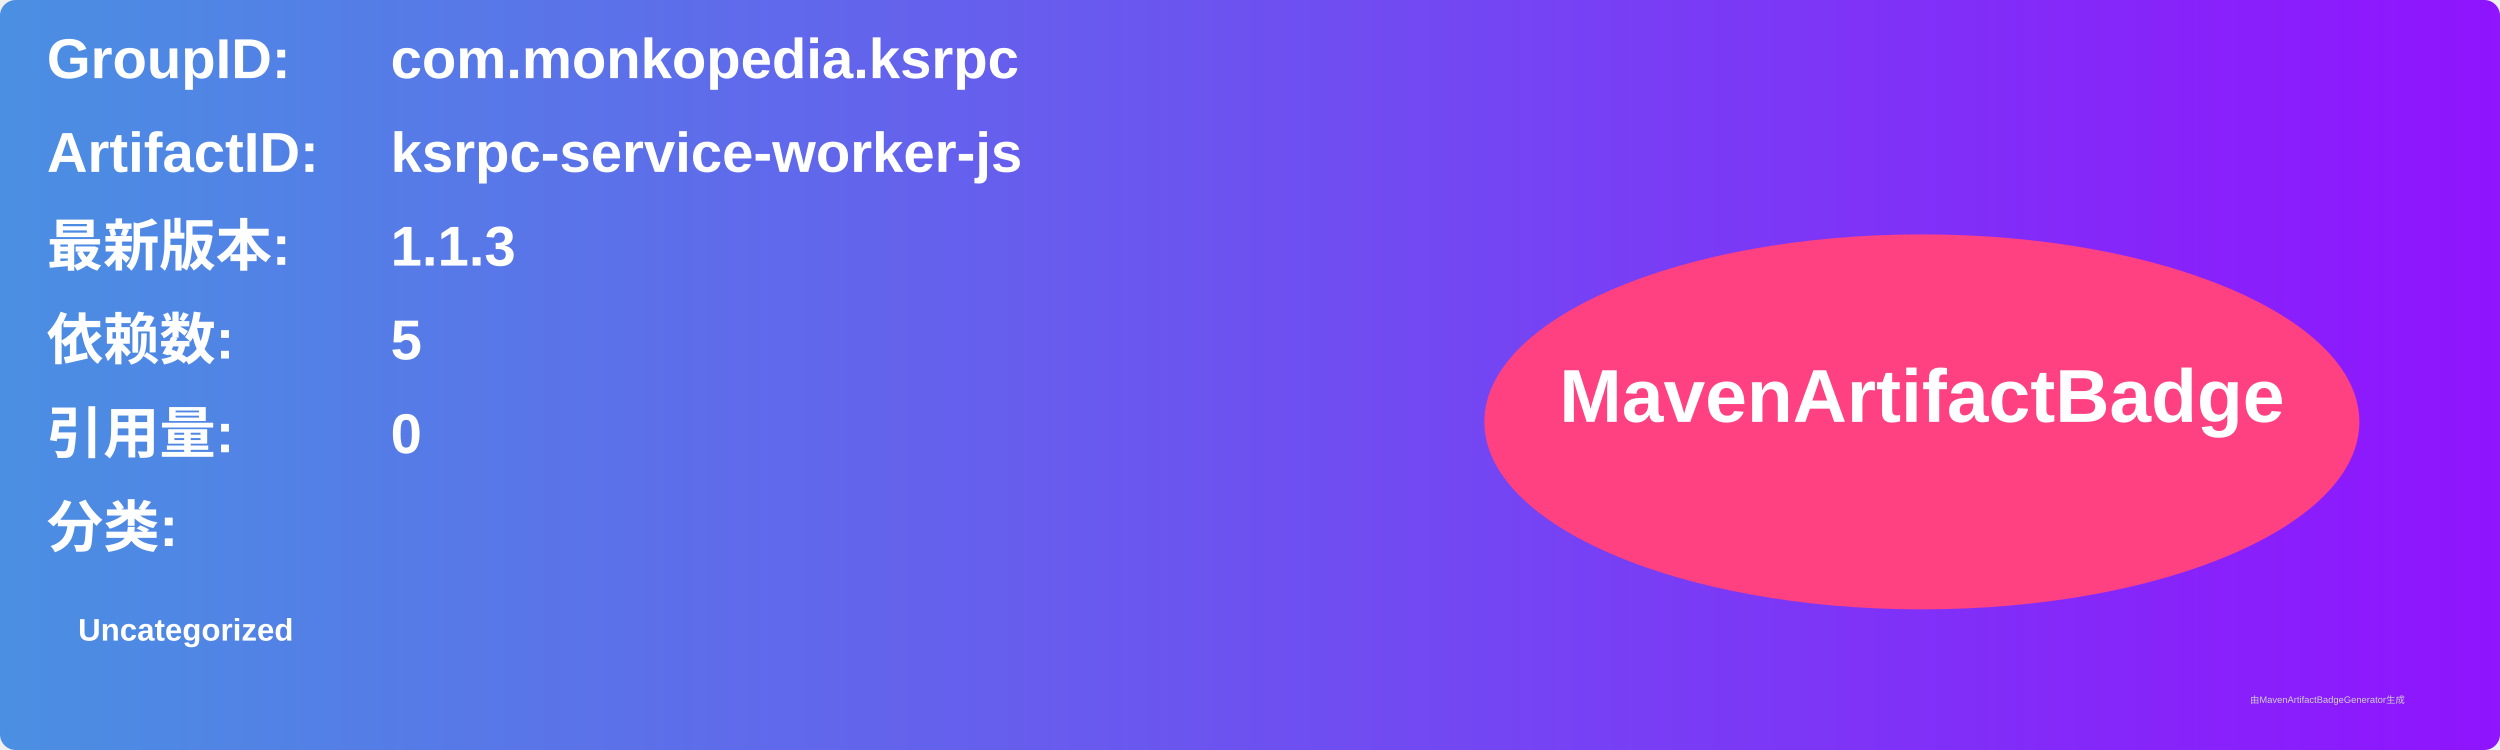
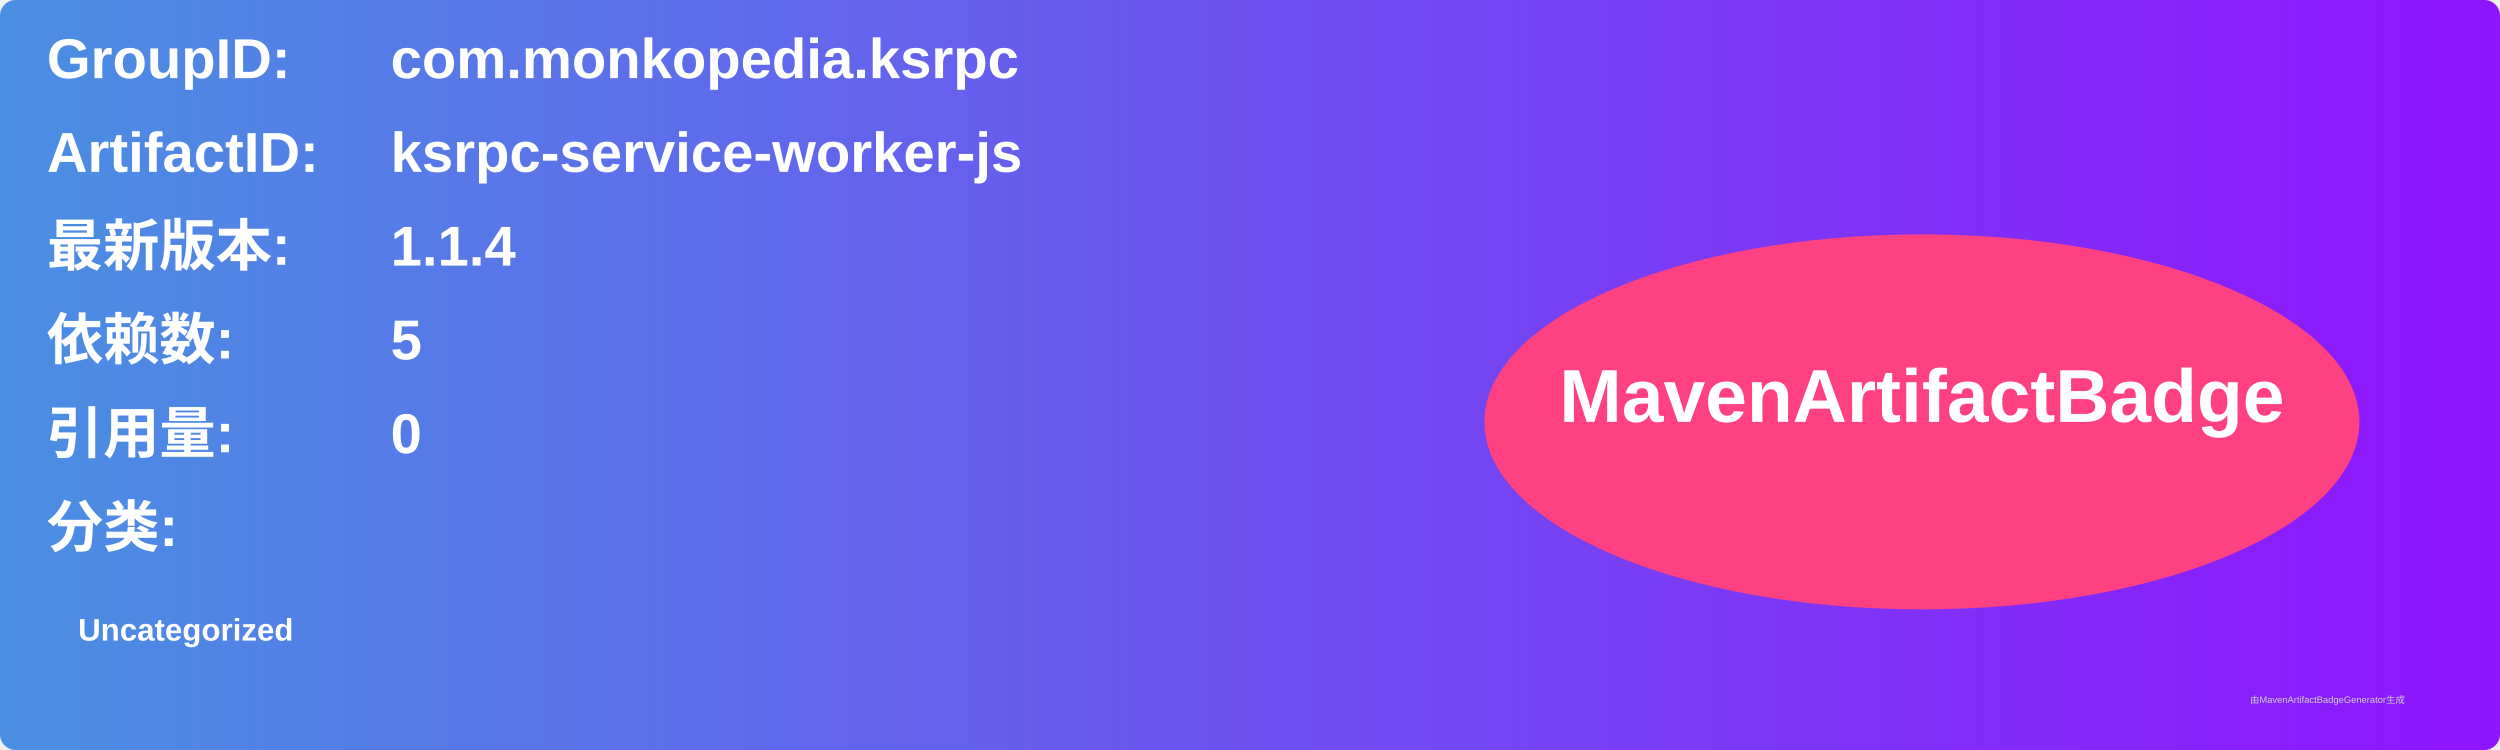
<svg xmlns="http://www.w3.org/2000/svg" width="800" height="240" viewBox="0 0 800 240">
  <linearGradient id="grad" x1="0%" y1="0%" x2="100%" y2="0%">
    <stop offset="0%" stop-color="#4a90e2" />
    <stop offset="100%" stop-color="#9013fe" />
  </linearGradient>
  <rect width="100%" height="100%" rx="5" ry="5" fill="url(#grad)" />
  <g transform="translate(15, 15)">
    <text x="0" y="10" font-family="Arial" font-size="18" fill="white" font-weight="bold" width="260">GroupID:</text>
    <text x="110" y="10" font-family="Arial" font-size="18" fill="white" font-weight="bold" width="460">com.monkopedia.ksrpc</text>
    <text x="0" y="40" font-family="Arial" font-size="18" fill="white" font-weight="bold" width="260">ArtifactID:</text>
    <text x="110" y="40" font-family="Arial" font-size="18" fill="white" font-weight="bold" width="460">ksrpc-service-worker-js</text>
    <text x="0" y="70" font-family="Arial" font-size="18" fill="white" font-weight="bold">最新版本:</text>
    <text x="110" y="70" font-family="Arial" font-size="18" fill="white" font-weight="bold">
-       <tspan font-weight="bold">1.1.3</tspan>
+       <tspan font-weight="bold">1.1.4</tspan>
    </text>
    <text x="0" y="100" font-family="Arial" font-size="18" fill="white" font-weight="bold">依赖数: </text>
    <text x="110" y="100" font-family="Arial" font-size="18" fill="white">
      <tspan font-weight="bold">5</tspan>
    </text>
    <text x="0" y="130" font-family="Arial" font-size="18" fill="white" font-weight="bold">引用量: </text>
    <text x="110" y="130" font-family="Arial" font-size="18" fill="white">
      <tspan font-weight="bold">0</tspan>
    </text>
    <text x="0" y="160" font-family="Arial" font-size="18" fill="white" font-weight="bold">分类:</text>
    <text x="10" y="190" font-family="Arial" font-size="10" fill="white">
      <tspan font-weight="bold">Uncategorized</tspan>
    </text>
    <ellipse cx="600" cy="120" rx="140" ry="60" fill="#ff4081" />
    <text x="600" y="120" text-anchor="middle" font-family="Arial" font-size="24" fill="white" font-weight="bold">MavenArtifactBadge</text>
  </g>
  <text x="720" y="225" font-family="Arial" font-size="3" fill="#d0d0d0">由MavenArtifactBadgeGenerator生成</text>
</svg>
